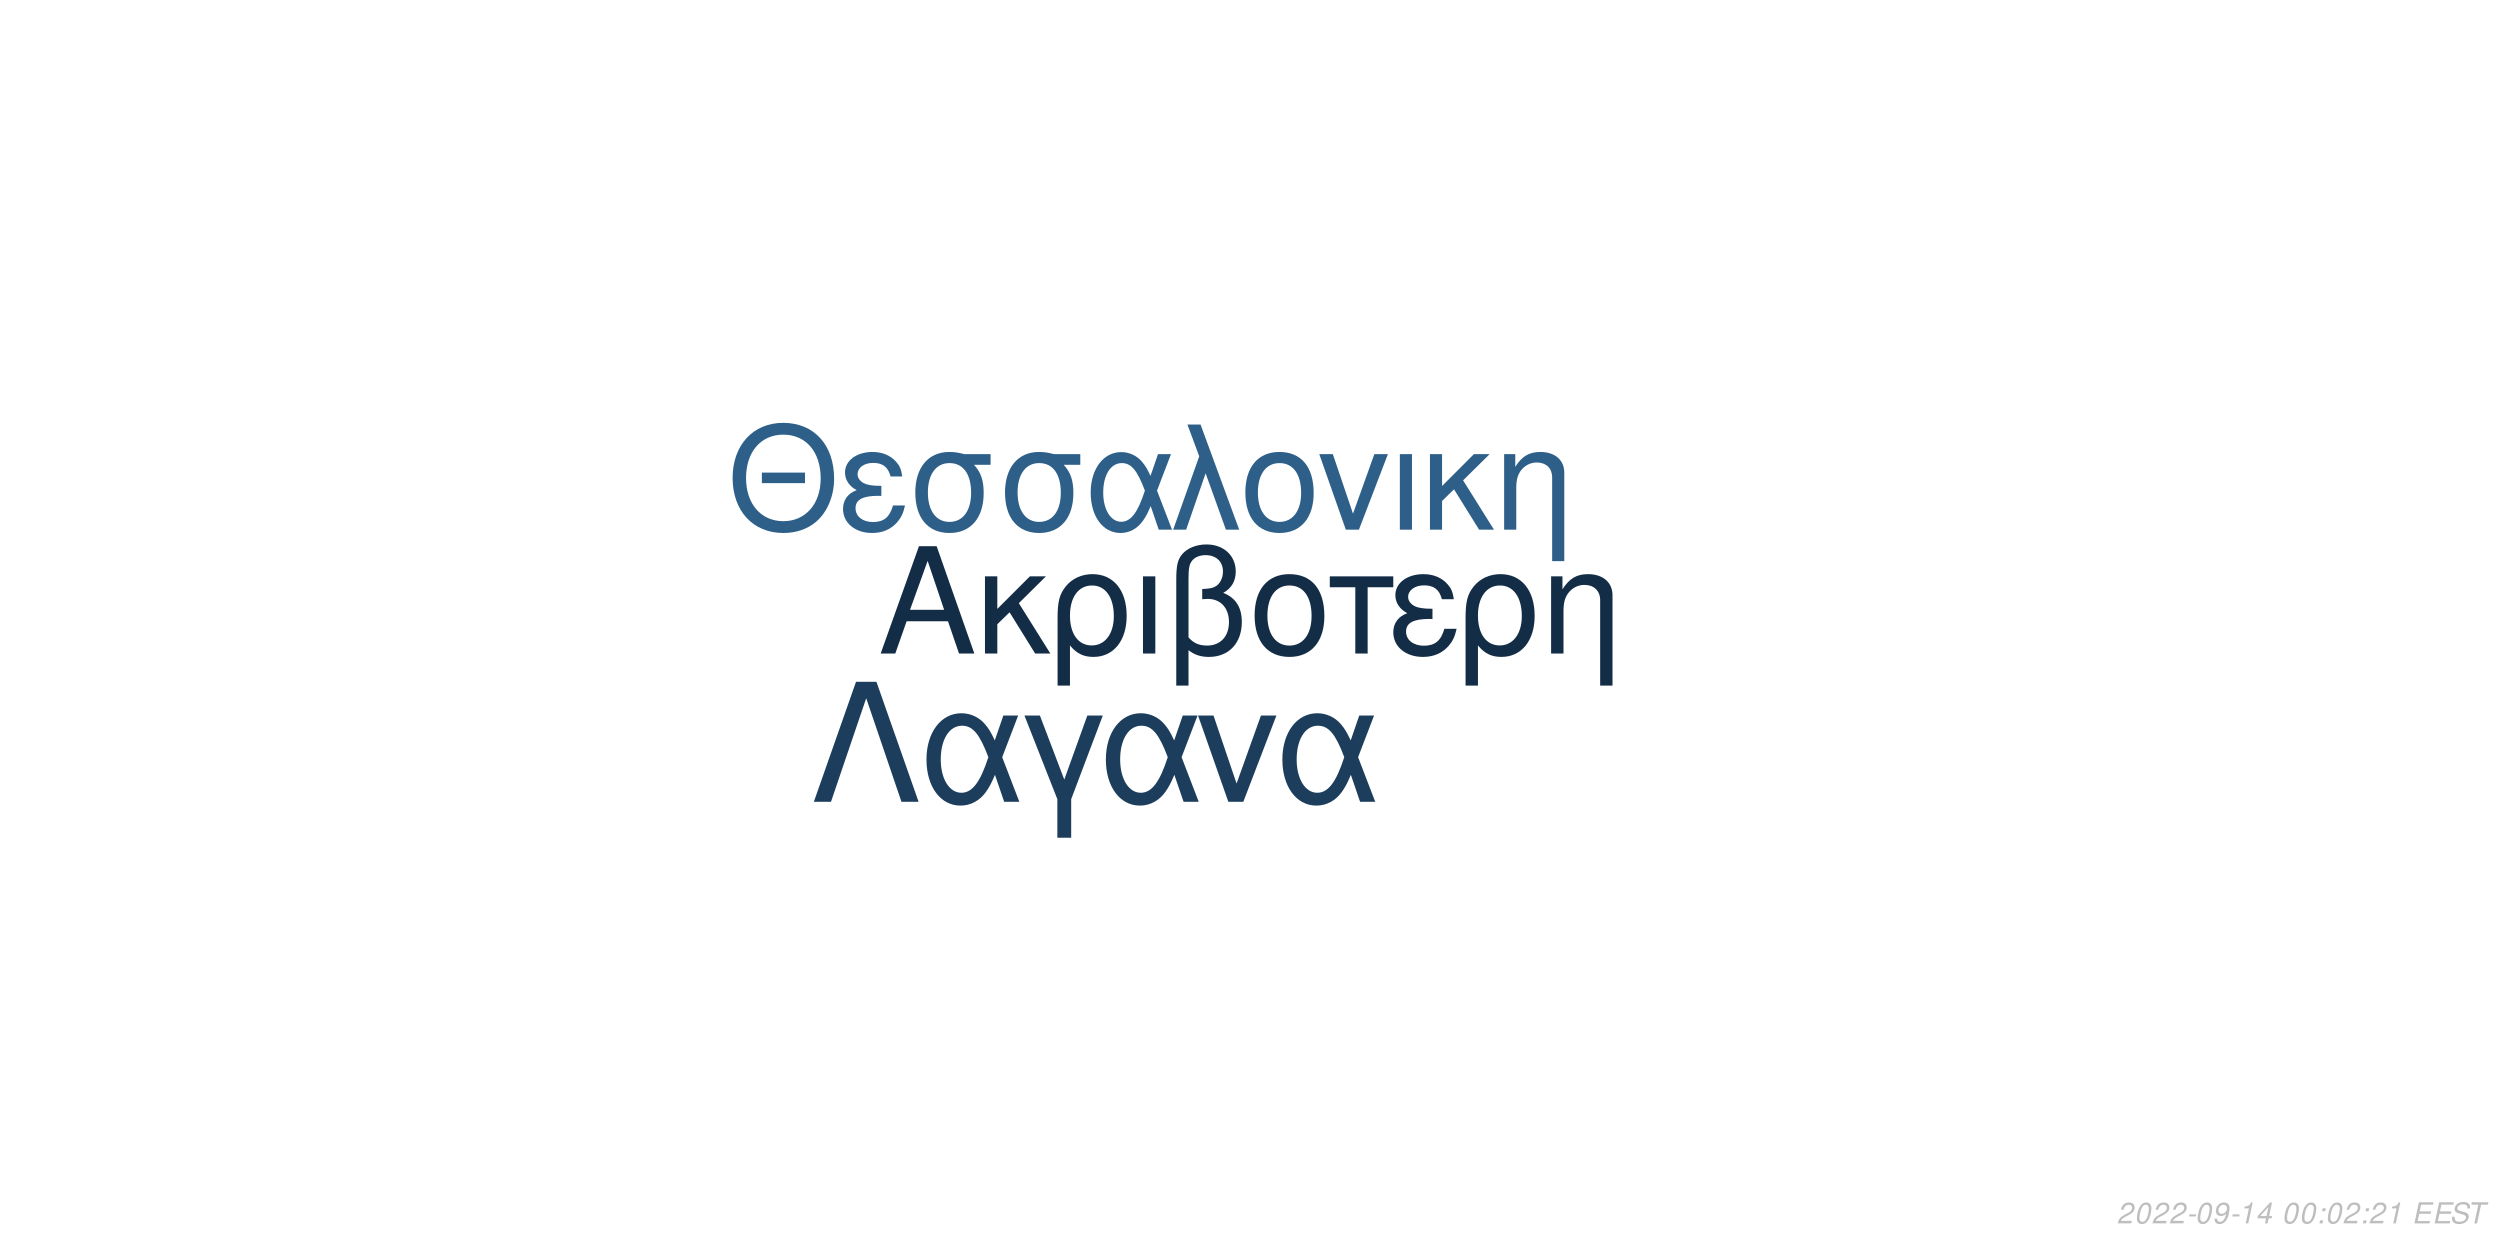
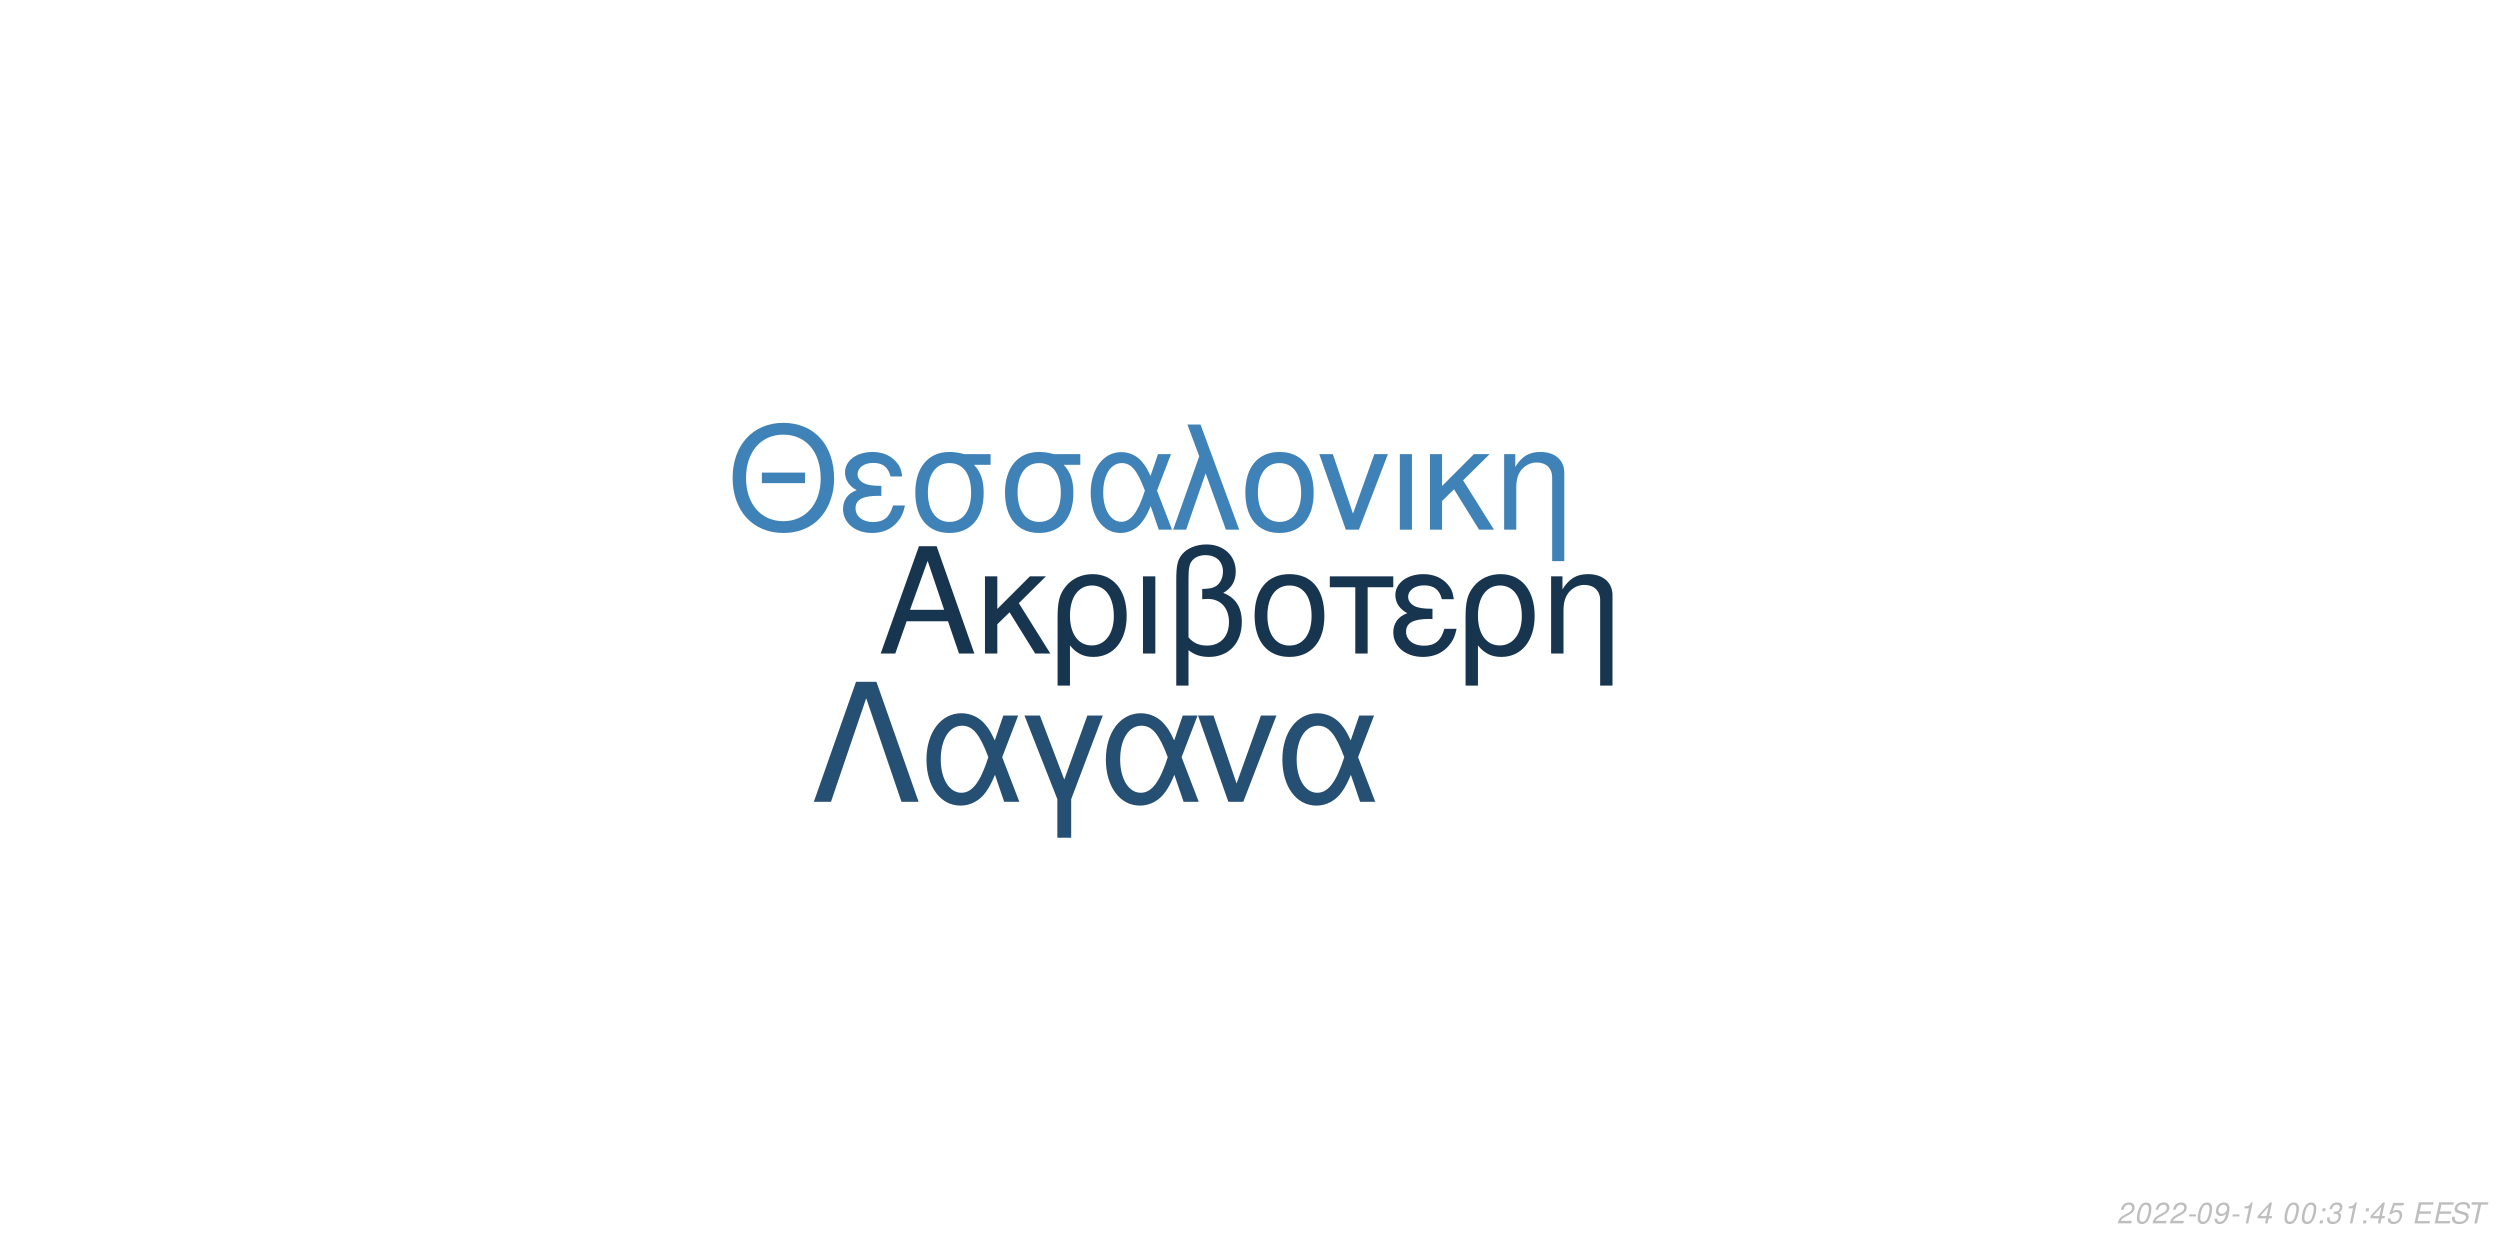
<svg xmlns="http://www.w3.org/2000/svg" xmlns:xlink="http://www.w3.org/1999/xlink" width="864pt" height="432pt" viewBox="0 0 864 432" version="1.1">
  <defs>
    <g>
      <symbol overflow="visible" id="glyph0-0">
        <path style="stroke:none;" d="" />
      </symbol>
      <symbol overflow="visible" id="glyph0-1">
        <path style="stroke:none;" d="M 24.125 -11.141 L 27.938 0 L 33.234 0 L 20.203 -37.094 L 14.094 -37.094 L 0.859 0 L 5.906 0 L 9.828 -11.141 Z M 22.797 -15.109 L 11 -15.109 L 17.094 -32.016 Z M 22.797 -15.109 " />
      </symbol>
      <symbol overflow="visible" id="glyph0-2">
        <path style="stroke:none;" d="M 7.172 -15.422 L 7.172 -26.672 L 2.906 -26.672 L 2.906 0 L 7.172 0 L 7.172 -10.125 L 11.406 -14.25 L 20.25 0 L 25.5 0 L 14.609 -17.406 L 23.969 -26.672 L 18.422 -26.672 Z M 7.172 -15.422 " />
      </symbol>
      <symbol overflow="visible" id="glyph0-3">
        <path style="stroke:none;" d="M 3 11.094 L 7.281 11.094 L 7.281 -2.797 C 9.516 -0.047 11.953 1.172 15.375 1.172 C 22.344 1.172 26.875 -4.422 26.875 -13.031 C 26.875 -21.891 22.297 -27.438 15.062 -27.438 C 11.297 -27.438 7.984 -25.906 5.797 -23.156 C 3.672 -20.516 3 -17.969 3 -12.359 Z M 14.906 -23.516 C 19.547 -23.516 22.438 -19.438 22.438 -12.922 C 22.438 -6.812 19.391 -2.797 14.812 -2.797 C 10.172 -2.797 7.281 -6.766 7.281 -13.125 C 7.281 -19.484 10.234 -23.516 14.906 -23.516 Z M 14.906 -23.516 " />
      </symbol>
      <symbol overflow="visible" id="glyph0-4">
        <path style="stroke:none;" d="M 3.516 0 L 7.781 0 L 7.781 -26.672 L 3.516 -26.672 Z M 3.516 0 " />
      </symbol>
      <symbol overflow="visible" id="glyph0-5">
        <path style="stroke:none;" d="M 4.016 11.094 L 8.25 11.094 L 8.25 -1.172 C 10.172 0.406 12.422 1.172 15.312 1.172 C 22.188 1.172 26.672 -3.609 26.672 -10.891 C 26.672 -15.984 24.578 -19.234 20.25 -20.969 C 23.109 -22.547 24.578 -25.031 24.578 -28.344 C 24.578 -33.844 20.406 -37.703 14.453 -37.703 C 10.938 -37.703 7.734 -36.391 6 -34.25 C 4.484 -32.422 4.016 -30.328 4.016 -25.391 Z M 8.25 -25.656 C 8.25 -29.359 8.5 -30.844 9.469 -32.062 C 10.375 -33.281 12.156 -34 14.094 -34 C 17.812 -34 20.156 -31.812 20.156 -28.297 C 20.156 -25.953 18.984 -23.812 17.297 -23.047 C 16.281 -22.547 15.469 -22.438 12.984 -22.297 L 12.984 -18.781 C 13.734 -18.828 14.344 -18.875 14.969 -18.875 C 19.344 -18.875 22.234 -15.719 22.234 -10.891 C 22.234 -5.906 19.281 -2.75 14.656 -2.75 C 11.953 -2.75 9.922 -3.609 8.25 -5.594 Z M 8.25 -25.656 " />
      </symbol>
      <symbol overflow="visible" id="glyph0-6">
        <path style="stroke:none;" d="M 14.094 -27.438 C 6.562 -27.438 2.094 -22.094 2.094 -13.125 C 2.094 -4.125 6.562 1.172 14.141 1.172 C 21.672 1.172 26.203 -4.172 26.203 -12.922 C 26.203 -22.188 21.828 -27.438 14.094 -27.438 Z M 14.141 -23.516 C 18.938 -23.516 21.781 -19.594 21.781 -12.984 C 21.781 -6.672 18.828 -2.75 14.141 -2.75 C 9.422 -2.75 6.516 -6.672 6.516 -13.125 C 6.516 -19.594 9.422 -23.516 14.141 -23.516 Z M 14.141 -23.516 " />
      </symbol>
      <symbol overflow="visible" id="glyph0-7">
        <path style="stroke:none;" d="M 7.891 0 L 12.156 0 L 12.156 -22.906 L 21.016 -22.906 L 21.016 -26.672 L -0.922 -26.672 L -0.922 -22.906 L 7.891 -22.906 Z M 7.891 0 " />
      </symbol>
      <symbol overflow="visible" id="glyph0-8">
        <path style="stroke:none;" d="M 14.562 -15.469 C 11.344 -15.469 9.562 -15.781 8.297 -16.438 C 6.922 -17.203 6.156 -18.328 6.156 -19.547 C 6.156 -21.891 8.453 -23.562 11.656 -23.562 C 15.062 -23.562 16.953 -22.094 17.812 -18.781 L 21.938 -18.781 C 21.578 -21.266 21.062 -22.5 19.797 -23.922 C 17.812 -26.203 14.906 -27.438 11.453 -27.438 C 5.797 -27.438 1.734 -24.375 1.734 -20.203 C 1.734 -17.609 3.156 -15.375 5.859 -13.938 C 2.797 -12.875 1.016 -10.484 1.016 -7.328 C 1.016 -2.391 5.297 1.172 11.25 1.172 C 14.969 1.172 17.906 -0.109 20.156 -2.641 C 21.578 -4.328 22.297 -5.797 22.906 -8.547 L 18.672 -8.547 C 17.5 -4.422 15.422 -2.703 11.609 -2.703 C 7.938 -2.703 5.438 -4.688 5.438 -7.578 C 5.438 -10.578 7.938 -11.953 13.484 -11.953 C 13.641 -11.953 14.094 -11.953 14.562 -11.906 Z M 14.562 -15.469 " />
      </symbol>
      <symbol overflow="visible" id="glyph0-9">
        <path style="stroke:none;" d="M 3.562 -26.672 L 3.562 0 L 7.844 0 L 7.844 -14.703 C 7.844 -17.906 8.5 -19.891 10.031 -21.531 C 11.406 -22.953 13.188 -23.719 15.062 -23.719 C 18.375 -23.719 20.516 -21.672 20.516 -18.469 L 20.516 11.094 L 24.781 11.094 L 24.781 -20.156 C 24.781 -24.578 21.469 -27.438 16.328 -27.438 C 12.359 -27.438 9.828 -25.906 7.484 -22.188 L 7.484 -26.672 Z M 3.562 -26.672 " />
      </symbol>
      <symbol overflow="visible" id="glyph1-0">
        <path style="stroke:none;" d="" />
      </symbol>
      <symbol overflow="visible" id="glyph1-1">
        <path style="stroke:none;" d="M 26.859 -19.734 L 11.953 -19.734 L 11.953 -16.094 L 26.859 -16.094 Z M 19.328 -36.922 C 8.922 -36.922 1.844 -29.25 1.844 -17.891 C 1.844 -6.484 8.875 1.141 19.391 1.141 C 23.812 1.141 27.703 -0.203 30.641 -2.688 C 34.578 -6.031 36.922 -11.656 36.922 -17.594 C 36.922 -29.297 30 -36.922 19.328 -36.922 Z M 19.328 -32.844 C 27.203 -32.844 32.281 -26.906 32.281 -17.688 C 32.281 -8.922 27.062 -2.938 19.391 -2.938 C 11.609 -2.938 6.484 -8.922 6.484 -17.891 C 6.484 -26.859 11.609 -32.844 19.328 -32.844 Z M 19.328 -32.844 " />
      </symbol>
      <symbol overflow="visible" id="glyph1-2">
        <path style="stroke:none;" d="M 14.25 -15.141 C 11.109 -15.141 9.375 -15.453 8.125 -16.094 C 6.781 -16.844 6.031 -17.938 6.031 -19.141 C 6.031 -21.422 8.266 -23.078 11.406 -23.078 C 14.75 -23.078 16.594 -21.625 17.438 -18.391 L 21.469 -18.391 C 21.125 -20.828 20.625 -22.031 19.391 -23.422 C 17.438 -25.656 14.594 -26.859 11.219 -26.859 C 5.688 -26.859 1.688 -23.875 1.688 -19.781 C 1.688 -17.234 3.094 -15.047 5.734 -13.656 C 2.734 -12.609 1 -10.266 1 -7.172 C 1 -2.344 5.188 1.141 11.016 1.141 C 14.656 1.141 17.547 -0.094 19.734 -2.594 C 21.125 -4.234 21.828 -5.688 22.422 -8.375 L 18.281 -8.375 C 17.141 -4.328 15.094 -2.641 11.359 -2.641 C 7.766 -2.641 5.328 -4.578 5.328 -7.422 C 5.328 -10.359 7.766 -11.703 13.203 -11.703 C 13.359 -11.703 13.797 -11.703 14.25 -11.656 Z M 14.25 -15.141 " />
      </symbol>
      <symbol overflow="visible" id="glyph1-3">
        <path style="stroke:none;" d="M 29 -26.109 L 19.938 -26.109 C 17.594 -26.703 16.438 -26.859 14.703 -26.859 C 7.469 -26.859 2.984 -21.469 2.984 -12.859 C 2.984 -4.031 7.375 1.141 14.797 1.141 C 22.172 1.141 26.609 -4.078 26.609 -12.656 C 26.609 -17.047 25.656 -19.828 23.266 -22.422 L 29 -22.422 Z M 14.797 -23.016 C 19.531 -23.016 22.266 -19.234 22.266 -12.75 C 22.266 -6.531 19.438 -2.688 14.797 -2.688 C 10.172 -2.688 7.328 -6.531 7.328 -12.859 C 7.328 -19.188 10.172 -23.016 14.797 -23.016 Z M 14.797 -23.016 " />
      </symbol>
      <symbol overflow="visible" id="glyph1-4">
        <path style="stroke:none;" d="M 29.344 -26.109 L 24.859 -26.109 L 22.266 -18.578 C 21.125 -21.031 20.484 -22.125 19.328 -23.469 C 17.547 -25.609 14.906 -26.812 12.156 -26.812 C 5.984 -26.812 1.594 -20.984 1.594 -12.812 C 1.594 -4.578 5.828 1.141 11.906 1.141 C 14.953 1.141 17.734 -0.344 19.625 -3.047 C 20.672 -4.531 21.281 -5.688 22.328 -8.172 L 25.109 0 L 29.703 0 L 24.516 -13.5 Z M 20.328 -13.5 C 17.891 -5.922 15.453 -2.734 12.156 -2.734 C 8.516 -2.734 5.922 -6.922 5.922 -12.812 C 5.922 -18.938 8.516 -23.016 12.359 -23.016 C 15.594 -23.016 17.688 -20.531 20.328 -13.5 Z M 20.328 -13.5 " />
      </symbol>
      <symbol overflow="visible" id="glyph1-5">
        <path style="stroke:none;" d="M 1.094 0 L 5.578 0 L 12.312 -19.484 L 19.328 0 L 23.922 0 L 10.562 -36.328 L 6.031 -36.328 L 10.109 -25.359 Z M 1.094 0 " />
      </symbol>
      <symbol overflow="visible" id="glyph1-6">
        <path style="stroke:none;" d="M 13.797 -26.859 C 6.422 -26.859 2.047 -21.625 2.047 -12.859 C 2.047 -4.031 6.422 1.141 13.859 1.141 C 21.234 1.141 25.656 -4.078 25.656 -12.656 C 25.656 -21.719 21.375 -26.859 13.797 -26.859 Z M 13.859 -23.016 C 18.531 -23.016 21.328 -19.188 21.328 -12.703 C 21.328 -6.531 18.438 -2.688 13.859 -2.688 C 9.219 -2.688 6.375 -6.531 6.375 -12.859 C 6.375 -19.188 9.219 -23.016 13.859 -23.016 Z M 13.859 -23.016 " />
      </symbol>
      <symbol overflow="visible" id="glyph1-7">
        <path style="stroke:none;" d="M 14.297 0 L 24.312 -26.109 L 19.625 -26.109 L 12.25 -5.531 L 5.281 -26.109 L 0.594 -26.109 L 9.766 0 Z M 14.297 0 " />
      </symbol>
      <symbol overflow="visible" id="glyph1-8">
        <path style="stroke:none;" d="M 3.438 0 L 7.625 0 L 7.625 -26.109 L 3.438 -26.109 Z M 3.438 0 " />
      </symbol>
      <symbol overflow="visible" id="glyph1-9">
        <path style="stroke:none;" d="M 7.031 -15.094 L 7.031 -26.109 L 2.844 -26.109 L 2.844 0 L 7.031 0 L 7.031 -9.922 L 11.156 -13.953 L 19.828 0 L 24.969 0 L 14.297 -17.047 L 23.469 -26.109 L 18.031 -26.109 Z M 7.031 -15.094 " />
      </symbol>
      <symbol overflow="visible" id="glyph1-10">
        <path style="stroke:none;" d="M 3.484 -26.109 L 3.484 0 L 7.672 0 L 7.672 -14.406 C 7.672 -17.547 8.328 -19.484 9.812 -21.078 C 11.156 -22.469 12.906 -23.219 14.75 -23.219 C 17.984 -23.219 20.078 -21.234 20.078 -18.094 L 20.078 10.859 L 24.266 10.859 L 24.266 -19.734 C 24.266 -24.062 21.031 -26.859 16 -26.859 C 12.109 -26.859 9.609 -25.359 7.328 -21.719 L 7.328 -26.109 Z M 3.484 -26.109 " />
      </symbol>
      <symbol overflow="visible" id="glyph2-0">
        <path style="stroke:none;" d="" />
      </symbol>
      <symbol overflow="visible" id="glyph2-1">
        <path style="stroke:none;" d="M 22.531 -41.484 L 15.484 -41.484 L 0.906 0 L 6.828 0 L 19 -35.797 L 31.188 0 L 37.109 0 Z M 22.531 -41.484 " />
      </symbol>
      <symbol overflow="visible" id="glyph2-2">
        <path style="stroke:none;" d="M 33.516 -29.812 L 28.391 -29.812 L 25.438 -21.219 C 24.125 -24.016 23.391 -25.266 22.078 -26.797 C 20.031 -29.25 17.016 -30.609 13.891 -30.609 C 6.828 -30.609 1.828 -23.953 1.828 -14.625 C 1.828 -5.234 6.656 1.312 13.594 1.312 C 17.078 1.312 20.266 -0.391 22.422 -3.469 C 23.609 -5.172 24.297 -6.484 25.5 -9.328 L 28.688 0 L 33.922 0 L 28 -15.422 Z M 23.219 -15.422 C 20.422 -6.766 17.641 -3.125 13.891 -3.125 C 9.734 -3.125 6.766 -7.906 6.766 -14.625 C 6.766 -21.625 9.734 -26.297 14.109 -26.297 C 17.812 -26.297 20.203 -23.453 23.219 -15.422 Z M 23.219 -15.422 " />
      </symbol>
      <symbol overflow="visible" id="glyph2-3">
        <path style="stroke:none;" d="M 12.062 12.406 L 16.844 12.406 L 16.844 -0.906 L 27.766 -29.812 L 22.422 -29.812 L 14.453 -7.688 L 6.031 -29.812 L 0.688 -29.812 L 12.062 -0.906 Z M 12.062 12.406 " />
      </symbol>
      <symbol overflow="visible" id="glyph2-4">
        <path style="stroke:none;" d="M 16.328 0 L 27.766 -29.812 L 22.422 -29.812 L 14 -6.312 L 6.031 -29.812 L 0.688 -29.812 L 11.156 0 Z M 16.328 0 " />
      </symbol>
      <symbol overflow="visible" id="glyph3-0">
        <path style="stroke:none;" d="" />
      </symbol>
      <symbol overflow="visible" id="glyph3-1">
        <path style="stroke:none;" d="M 5.234 -0.875 L 1.469 -0.875 C 1.641 -1.375 2.203 -1.891 3.109 -2.344 L 4.234 -2.938 C 5.562 -3.625 6.219 -4.469 6.219 -5.484 C 6.219 -5.938 6.062 -6.359 5.797 -6.656 C 5.469 -7.047 4.984 -7.234 4.312 -7.234 C 2.766 -7.234 1.891 -6.453 1.484 -4.734 L 2.375 -4.734 C 2.484 -5.188 2.609 -5.484 2.797 -5.75 C 3.094 -6.203 3.609 -6.453 4.188 -6.453 C 4.891 -6.453 5.344 -6.031 5.344 -5.375 C 5.344 -4.703 4.859 -4.094 4.016 -3.656 L 2.984 -3.125 C 1.234 -2.188 0.797 -1.656 0.344 -0.016 L 5.047 -0.016 Z M 5.234 -0.875 " />
      </symbol>
      <symbol overflow="visible" id="glyph3-2">
        <path style="stroke:none;" d="M 4.203 -7.234 C 3.375 -7.234 2.688 -6.812 2.125 -5.984 C 1.484 -5.047 0.984 -3.188 0.984 -1.734 C 0.984 -1.109 1.172 -0.562 1.484 -0.266 C 1.797 0.047 2.281 0.234 2.766 0.234 C 3.625 0.234 4.281 -0.156 4.859 -1.016 C 5.516 -1.953 6 -3.797 6 -5.266 C 6 -6.5 5.328 -7.234 4.203 -7.234 Z M 4.094 -6.453 C 4.734 -6.453 5.125 -5.984 5.125 -5.156 C 5.125 -4.203 4.781 -2.625 4.406 -1.812 C 3.984 -0.938 3.516 -0.547 2.875 -0.547 C 2.25 -0.547 1.875 -1.031 1.875 -1.828 C 1.875 -2.797 2.203 -4.344 2.594 -5.203 C 2.984 -6.047 3.453 -6.453 4.094 -6.453 Z M 4.094 -6.453 " />
      </symbol>
      <symbol overflow="visible" id="glyph3-3">
        <path style="stroke:none;" d="M 3.516 -3.125 L 1.125 -3.125 L 0.969 -2.406 L 3.359 -2.406 Z M 3.516 -3.125 " />
      </symbol>
      <symbol overflow="visible" id="glyph3-4">
        <path style="stroke:none;" d="M 0.844 -1.656 C 0.844 -1.547 0.844 -1.438 0.844 -1.375 C 0.844 -0.406 1.531 0.234 2.578 0.234 C 3.203 0.234 3.766 0.016 4.297 -0.438 C 4.938 -1 5.312 -1.656 5.594 -2.719 C 5.844 -3.672 6.016 -4.766 6.016 -5.375 C 6.016 -5.844 5.844 -6.328 5.547 -6.656 C 5.203 -7.031 4.703 -7.234 4.062 -7.234 C 2.516 -7.234 1.297 -5.938 1.297 -4.266 C 1.297 -3.203 1.984 -2.547 3.047 -2.547 C 3.484 -2.547 3.953 -2.672 4.281 -2.891 C 4.406 -2.984 4.547 -3.078 4.828 -3.344 C 4.438 -1.484 3.703 -0.547 2.703 -0.547 C 2.109 -0.547 1.719 -0.938 1.719 -1.547 L 1.719 -1.656 Z M 3.953 -6.453 C 4.625 -6.453 5.141 -5.953 5.141 -5.281 C 5.141 -4.188 4.312 -3.312 3.297 -3.312 C 2.594 -3.312 2.172 -3.734 2.172 -4.453 C 2.172 -5.562 2.984 -6.453 3.953 -6.453 Z M 3.953 -6.453 " />
      </symbol>
      <symbol overflow="visible" id="glyph3-5">
        <path style="stroke:none;" d="M 3.703 -5.188 L 2.594 0 L 3.469 0 L 5.016 -7.234 L 4.438 -7.234 C 3.906 -6.156 3.688 -6.016 2.234 -5.812 L 2.109 -5.188 Z M 3.703 -5.188 " />
      </symbol>
      <symbol overflow="visible" id="glyph3-6">
        <path style="stroke:none;" d="M 3.625 -1.75 L 3.266 0 L 4.141 0 L 4.516 -1.75 L 5.562 -1.75 L 5.734 -2.531 L 4.688 -2.531 L 5.688 -7.234 L 5.016 -7.234 L 0.844 -2.672 L 0.641 -1.75 Z M 3.797 -2.531 L 1.594 -2.531 L 4.469 -5.703 Z M 3.797 -2.531 " />
      </symbol>
      <symbol overflow="visible" id="glyph3-7">
        <path style="stroke:none;" d="" />
      </symbol>
      <symbol overflow="visible" id="glyph3-8">
        <path style="stroke:none;" d="M 2.359 -1.031 L 1.312 -1.031 L 1.094 0 L 2.141 0 Z M 3.266 -5.234 L 2.219 -5.234 L 2 -4.203 L 3.047 -4.203 Z M 3.266 -5.234 " />
      </symbol>
      <symbol overflow="visible" id="glyph3-9">
+         <path style="stroke:none;" d="M 2.922 -3.312 C 3.125 -3.344 3.234 -3.344 3.375 -3.344 C 4.203 -3.344 4.688 -3 4.688 -2.406 C 4.688 -1.312 3.906 -0.547 2.781 -0.547 C 2.047 -0.547 1.594 -0.938 1.594 -1.562 C 1.594 -1.719 1.609 -1.844 1.656 -2.094 L 0.766 -2.094 C 0.734 -1.797 0.719 -1.641 0.719 -1.469 C 0.719 -0.375 1.406 0.234 2.641 0.234 C 3.547 0.234 4.297 -0.078 4.812 -0.656 C 5.266 -1.156 5.562 -1.875 5.562 -2.547 C 5.562 -3.125 5.344 -3.453 4.797 -3.734 C 5.641 -4.234 6.016 -4.844 6.016 -5.734 C 6.016 -6.656 5.312 -7.234 4.203 -7.234 C 3.375 -7.234 2.672 -6.938 2.188 -6.375 C 1.891 -6.031 1.703 -5.641 1.516 -4.906 L 2.391 -4.906 C 2.5 -5.359 2.594 -5.594 2.734 -5.812 C 3.047 -6.234 3.516 -6.453 4.078 -6.453 C 4.734 -6.453 5.141 -6.125 5.141 -5.578 C 5.141 -5.188 5.016 -4.797 4.797 -4.547 C 4.516 -4.234 4 -4.062 3.266 -4.062 L 3.078 -4.062 Z M 2.922 -3.312 " />
+       </symbol>
+       <symbol overflow="visible" id="glyph3-10">
+         <path style="stroke:none;" d="M 6.297 -7.094 L 2.594 -7.094 L 1.234 -3.234 L 2.047 -3.234 C 2.656 -3.766 2.938 -3.906 3.531 -3.906 C 4.328 -3.906 4.797 -3.453 4.797 -2.688 C 4.797 -1.438 3.969 -0.547 2.828 -0.547 C 2.031 -0.547 1.609 -0.938 1.578 -1.734 L 0.703 -1.734 L 0.703 -1.516 C 0.703 -0.938 0.844 -0.547 1.188 -0.266 C 1.562 0.062 2.078 0.234 2.703 0.234 C 3.656 0.234 4.391 -0.156 4.984 -0.922 C 5.422 -1.5 5.672 -2.234 5.672 -2.953 C 5.672 -4 4.938 -4.672 3.812 -4.672 C 3.328 -4.672 2.906 -4.547 2.406 -4.234 L 3.109 -6.219 L 6.109 -6.219 Z M 6.297 -7.094 " />
+       </symbol>
+       <symbol overflow="visible" id="glyph3-11">
        <path style="stroke:none;" d="M 2.547 -3.312 L 6.5 -3.312 L 6.688 -4.141 L 2.719 -4.141 L 3.219 -6.469 L 7.344 -6.469 L 7.516 -7.297 L 2.453 -7.297 L 0.906 0 L 6.125 0 L 6.297 -0.812 L 2.016 -0.812 Z M 2.547 -3.312 " />
      </symbol>
-       <symbol overflow="visible" id="glyph3-10">
+       <symbol overflow="visible" id="glyph3-12">
        <path style="stroke:none;" d="M 7.062 -5.156 C 7.125 -5.438 7.141 -5.562 7.141 -5.703 C 7.141 -6.156 6.938 -6.594 6.594 -6.891 C 6.188 -7.25 5.656 -7.406 4.875 -7.406 C 3.844 -7.406 3.047 -7.125 2.5 -6.562 C 2.094 -6.141 1.781 -5.438 1.781 -4.922 C 1.781 -4.297 2.219 -3.766 2.891 -3.562 L 4.594 -3.094 C 5.406 -2.859 5.734 -2.578 5.734 -2.094 C 5.734 -1.781 5.547 -1.406 5.266 -1.141 C 4.844 -0.766 4.266 -0.578 3.453 -0.578 C 2.328 -0.578 1.812 -0.984 1.812 -1.906 C 1.812 -2.047 1.812 -2.125 1.844 -2.312 L 0.984 -2.312 C 0.906 -2.062 0.891 -1.906 0.891 -1.688 C 0.891 -0.484 1.797 0.234 3.297 0.234 C 4.359 0.234 5.234 -0.062 5.812 -0.609 C 6.344 -1.078 6.688 -1.797 6.688 -2.375 C 6.688 -2.641 6.609 -2.906 6.453 -3.156 C 6.234 -3.5 5.938 -3.703 5.469 -3.828 L 3.75 -4.312 C 2.984 -4.547 2.734 -4.734 2.734 -5.188 C 2.734 -5.547 2.875 -5.844 3.188 -6.109 C 3.547 -6.438 4.031 -6.594 4.703 -6.594 C 5.266 -6.594 5.688 -6.484 5.906 -6.297 C 6.094 -6.125 6.219 -5.797 6.219 -5.516 C 6.219 -5.422 6.203 -5.344 6.188 -5.156 Z M 7.062 -5.156 " />
      </symbol>
-       <symbol overflow="visible" id="glyph3-11">
+       <symbol overflow="visible" id="glyph3-13">
        <path style="stroke:none;" d="M 4.938 -6.469 L 7.312 -6.469 L 7.484 -7.297 L 1.75 -7.297 L 1.578 -6.469 L 3.984 -6.469 L 2.609 0 L 3.547 0 Z M 4.938 -6.469 " />
      </symbol>
    </g>
  </defs>
  <g id="surface1">
    <rect x="0" y="0" width="864" height="432" style="fill:rgb(100%,100%,100%);fill-opacity:1;stroke:none;" />
-     <g style="fill:rgb(7.843%,17.647%,27.451%);fill-opacity:1;">
+     <g style="fill:rgb(9.412%,20.784%,31.373%);fill-opacity:1;">
      <use xlink:href="#glyph0-1" x="303.5" y="225.861" />
      <use xlink:href="#glyph0-2" x="337.5" y="225.861" />
      <use xlink:href="#glyph0-3" x="362.5" y="225.861" />
      <use xlink:href="#glyph0-4" x="391.5" y="225.861" />
      <use xlink:href="#glyph0-5" x="402.5" y="225.861" />
      <use xlink:href="#glyph0-6" x="431.5" y="225.861" />
      <use xlink:href="#glyph0-7" x="460.5" y="225.861" />
      <use xlink:href="#glyph0-8" x="480.5" y="225.861" />
      <use xlink:href="#glyph0-3" x="503.5" y="225.861" />
      <use xlink:href="#glyph0-9" x="532.5" y="225.861" />
    </g>
-     <g style="fill:rgb(17.647%,37.255%,53.725%);fill-opacity:1;">
+     <g style="fill:rgb(24.706%,50.98%,72.157%);fill-opacity:1;">
      <use xlink:href="#glyph1-1" x="251.348" y="183.058" />
      <use xlink:href="#glyph1-2" x="290.348" y="183.058" />
      <use xlink:href="#glyph1-3" x="313.348" y="183.058" />
      <use xlink:href="#glyph1-3" x="344.348" y="183.058" />
      <use xlink:href="#glyph1-4" x="375.348" y="183.058" />
      <use xlink:href="#glyph1-5" x="404.348" y="183.058" />
      <use xlink:href="#glyph1-6" x="428.348" y="183.058" />
      <use xlink:href="#glyph1-7" x="455.348" y="183.058" />
      <use xlink:href="#glyph1-8" x="480.348" y="183.058" />
      <use xlink:href="#glyph1-9" x="491.348" y="183.058" />
      <use xlink:href="#glyph1-10" x="516.348" y="183.058" />
    </g>
-     <g style="fill:rgb(10.98%,23.922%,36.078%);fill-opacity:1;">
+     <g style="fill:rgb(14.51%,30.98%,45.098%);fill-opacity:1;">
      <use xlink:href="#glyph2-1" x="280.359" y="277.105" />
      <use xlink:href="#glyph2-2" x="318.359" y="277.105" />
      <use xlink:href="#glyph2-3" x="353.359" y="277.105" />
      <use xlink:href="#glyph2-2" x="380.359" y="277.105" />
      <use xlink:href="#glyph2-4" x="413.359" y="277.105" />
      <use xlink:href="#glyph2-2" x="441.359" y="277.105" />
    </g>
    <g style="fill:rgb(74.51%,74.51%,74.51%);fill-opacity:1;">
      <use xlink:href="#glyph3-1" x="731.52" y="422.81" />
      <use xlink:href="#glyph3-2" x="737.52" y="422.81" />
      <use xlink:href="#glyph3-1" x="743.52" y="422.81" />
      <use xlink:href="#glyph3-1" x="749.52" y="422.81" />
      <use xlink:href="#glyph3-3" x="755.52" y="422.81" />
      <use xlink:href="#glyph3-2" x="758.52" y="422.81" />
      <use xlink:href="#glyph3-4" x="764.52" y="422.81" />
      <use xlink:href="#glyph3-3" x="770.52" y="422.81" />
      <use xlink:href="#glyph3-5" x="773.52" y="422.81" />
      <use xlink:href="#glyph3-6" x="779.52" y="422.81" />
      <use xlink:href="#glyph3-7" x="785.52" y="422.81" />
      <use xlink:href="#glyph3-2" x="788.52" y="422.81" />
      <use xlink:href="#glyph3-2" x="794.52" y="422.81" />
      <use xlink:href="#glyph3-8" x="800.52" y="422.81" />
-       <use xlink:href="#glyph3-2" x="803.52" y="422.81" />
-       <use xlink:href="#glyph3-1" x="809.52" y="422.81" />
+       <use xlink:href="#glyph3-9" x="803.52" y="422.81" />
+       <use xlink:href="#glyph3-5" x="809.52" y="422.81" />
      <use xlink:href="#glyph3-8" x="815.52" y="422.81" />
-       <use xlink:href="#glyph3-1" x="818.52" y="422.81" />
-       <use xlink:href="#glyph3-5" x="824.52" y="422.81" />
+       <use xlink:href="#glyph3-6" x="818.52" y="422.81" />
+       <use xlink:href="#glyph3-10" x="824.52" y="422.81" />
      <use xlink:href="#glyph3-7" x="830.52" y="422.81" />
-       <use xlink:href="#glyph3-9" x="833.52" y="422.81" />
-       <use xlink:href="#glyph3-9" x="840.52" y="422.81" />
-       <use xlink:href="#glyph3-10" x="846.52" y="422.81" />
-       <use xlink:href="#glyph3-11" x="852.52" y="422.81" />
+       <use xlink:href="#glyph3-11" x="833.52" y="422.81" />
+       <use xlink:href="#glyph3-11" x="840.52" y="422.81" />
+       <use xlink:href="#glyph3-12" x="846.52" y="422.81" />
+       <use xlink:href="#glyph3-13" x="852.52" y="422.81" />
    </g>
  </g>
</svg>
